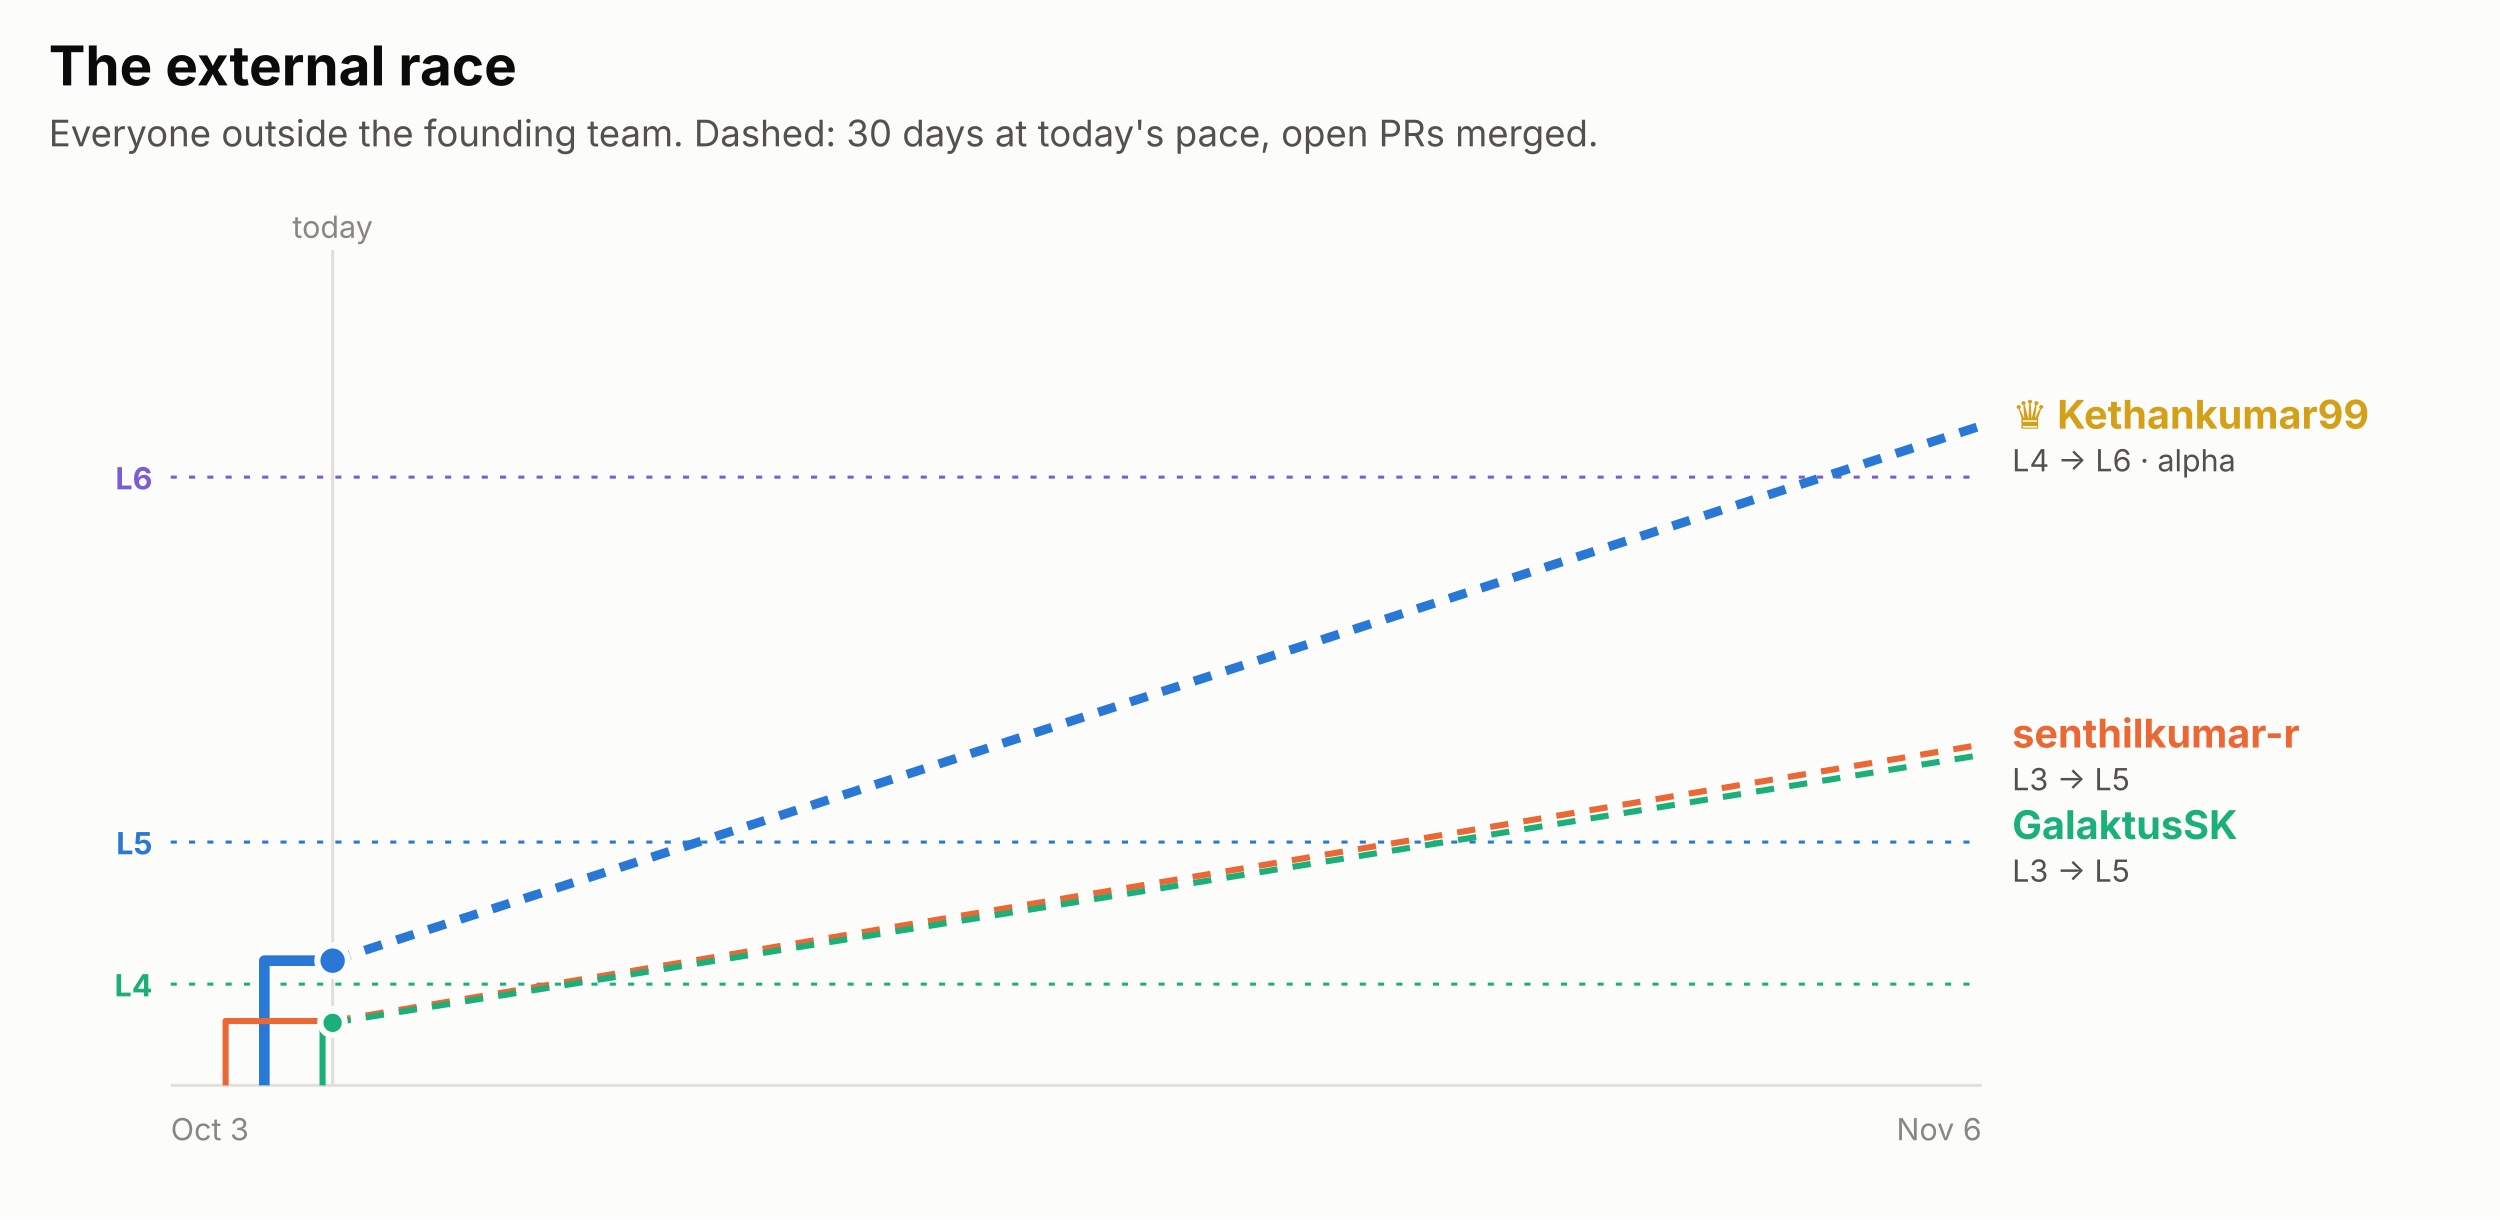
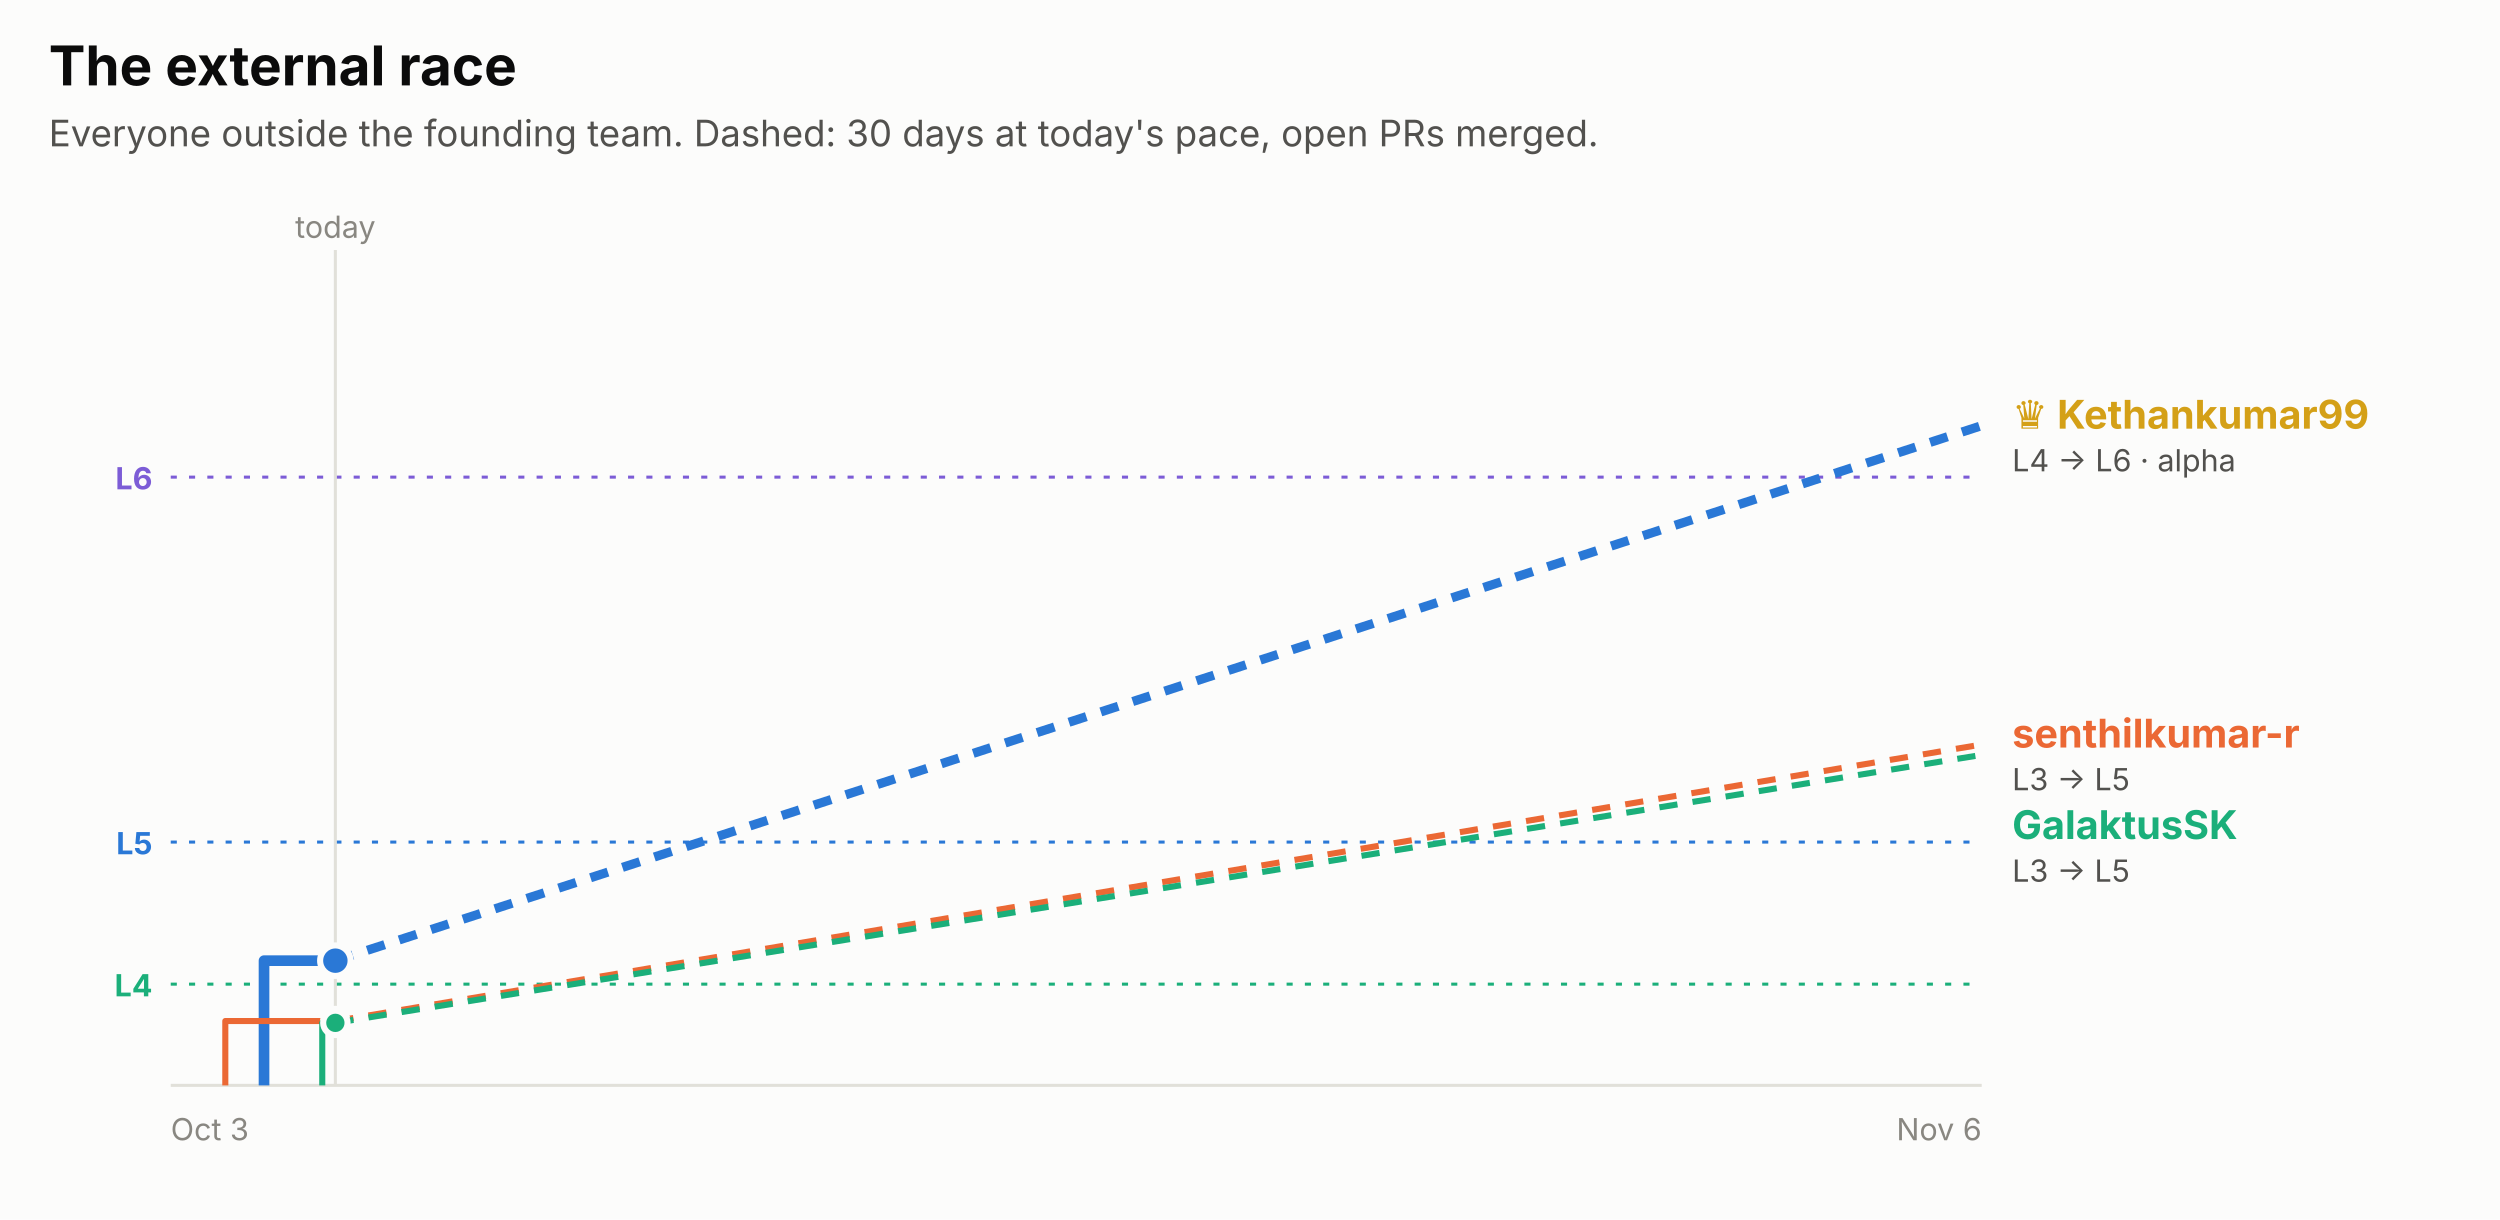
<svg xmlns="http://www.w3.org/2000/svg" width="820" height="400" viewBox="0 0 820 400" role="img" font-family="system-ui, -apple-system, 'Segoe UI', sans-serif">
  <rect x="0.0" y="0.0" width="820.0" height="400.0" rx="0" fill="#fcfcfb" />
  <text x="16.0" y="28.0" fill="#0b0b0b" font-size="18" font-weight="700" text-anchor="start">The external race</text>
  <text x="16.0" y="48.0" fill="#52514e" font-size="12" font-weight="400" text-anchor="start">Everyone outside the founding team. Dashed: 30 days at today's pace, open PRs merged.</text>
  <line x1="56" x2="650" y1="156.5" y2="156.5" stroke="#7c5cd6" stroke-dasharray="2 4" />
  <text x="50.0" y="160.5" fill="#7c5cd6" font-size="10" font-weight="700" text-anchor="end">L6</text>
  <line x1="56" x2="650" y1="276.2" y2="276.2" stroke="#2a78d6" stroke-dasharray="2 4" />
  <text x="50.0" y="280.2" fill="#2a78d6" font-size="10" font-weight="700" text-anchor="end">L5</text>
  <line x1="56" x2="650" y1="322.8" y2="322.8" stroke="#1baf7a" stroke-dasharray="2 4" />
  <text x="50.0" y="326.8" fill="#1baf7a" font-size="10" font-weight="700" text-anchor="end">L4</text>
-   <line x1="109.1" x2="109.1" y1="82" y2="356" stroke="#e1e0d9" />
-   <text x="109.1" y="78.0" fill="#898781" font-size="10" font-weight="400" text-anchor="middle">today</text>
+   <line x1="110.0" x2="110.0" y1="82" y2="356" stroke="#e1e0d9" />
+   <text x="110.0" y="78.0" fill="#898781" font-size="10" font-weight="400" text-anchor="middle">today</text>
  <line x1="56" x2="650" y1="356" y2="356" stroke="#e1e0d9" />
  <text x="56.0" y="374.0" fill="#898781" font-size="10" font-weight="400" text-anchor="start">Oct 3</text>
  <text x="650.0" y="374.0" fill="#898781" font-size="10" font-weight="400" text-anchor="end">Nov 6</text>
-   <path d="M86.7,356.0 H86.7 V315.1 H109.1" fill="none" stroke="#2a78d6" stroke-width="3.5" stroke-linejoin="round" />
-   <line x1="109.1" x2="650" y1="315.1" y2="139.6" stroke="#2a78d6" stroke-width="3" stroke-dasharray="6 5" />
-   <circle cx="109.1" cy="315.1" r="5" fill="#2a78d6" stroke="#fcfcfb" stroke-width="2" />
-   <path d="M74.0,356.0 H74.0 V334.9 H109.1" fill="none" stroke="#eb6834" stroke-width="2" stroke-linejoin="round" />
-   <line x1="109.1" x2="650" y1="334.9" y2="244.2" stroke="#eb6834" stroke-width="2" stroke-dasharray="6 5" />
-   <circle cx="109.1" cy="334.9" r="4" fill="#eb6834" stroke="#fcfcfb" stroke-width="2" />
-   <path d="M105.8,356.0 H105.8 V335.5 H109.1" fill="none" stroke="#1baf7a" stroke-width="2" stroke-linejoin="round" />
-   <line x1="109.1" x2="650" y1="335.5" y2="247.6" stroke="#1baf7a" stroke-width="2" stroke-dasharray="6 5" />
-   <circle cx="109.1" cy="335.5" r="4" fill="#1baf7a" stroke="#fcfcfb" stroke-width="2" />
+   <path d="M86.6,356.0 H86.6 V315.1 H110.0" fill="none" stroke="#2a78d6" stroke-width="3.5" stroke-linejoin="round" />
+   <line x1="110.0" x2="650" y1="315.1" y2="139.6" stroke="#2a78d6" stroke-width="3" stroke-dasharray="6 5" />
+   <circle cx="110.0" cy="315.1" r="5" fill="#2a78d6" stroke="#fcfcfb" stroke-width="2" />
+   <path d="M73.9,356.0 H73.9 V334.9 H110.0" fill="none" stroke="#eb6834" stroke-width="2" stroke-linejoin="round" />
+   <line x1="110.0" x2="650" y1="334.9" y2="244.2" stroke="#eb6834" stroke-width="2" stroke-dasharray="6 5" />
+   <circle cx="110.0" cy="334.9" r="4" fill="#eb6834" stroke="#fcfcfb" stroke-width="2" />
+   <path d="M105.7,356.0 H105.7 V335.5 H110.0" fill="none" stroke="#1baf7a" stroke-width="2" stroke-linejoin="round" />
+   <line x1="110.0" x2="650" y1="335.5" y2="247.6" stroke="#1baf7a" stroke-width="2" stroke-dasharray="6 5" />
+   <circle cx="110.0" cy="335.5" r="4" fill="#1baf7a" stroke="#fcfcfb" stroke-width="2" />
  <text x="660.0" y="140.6" fill="#d4a017" font-size="13" font-weight="700" text-anchor="start">♛ Kethankumar99</text>
  <text x="660.0" y="154.6" fill="#52514e" font-size="10" font-weight="400" text-anchor="start">L4 → L6 · alpha</text>
  <text x="660.0" y="245.2" fill="#eb6834" font-size="13" font-weight="700" text-anchor="start">senthilkumar-r</text>
  <text x="660.0" y="259.2" fill="#52514e" font-size="10" font-weight="400" text-anchor="start">L3 → L5</text>
  <text x="660.0" y="275.2" fill="#1baf7a" font-size="13" font-weight="700" text-anchor="start">GalaktusSK</text>
  <text x="660.0" y="289.2" fill="#52514e" font-size="10" font-weight="400" text-anchor="start">L3 → L5</text>
</svg>
